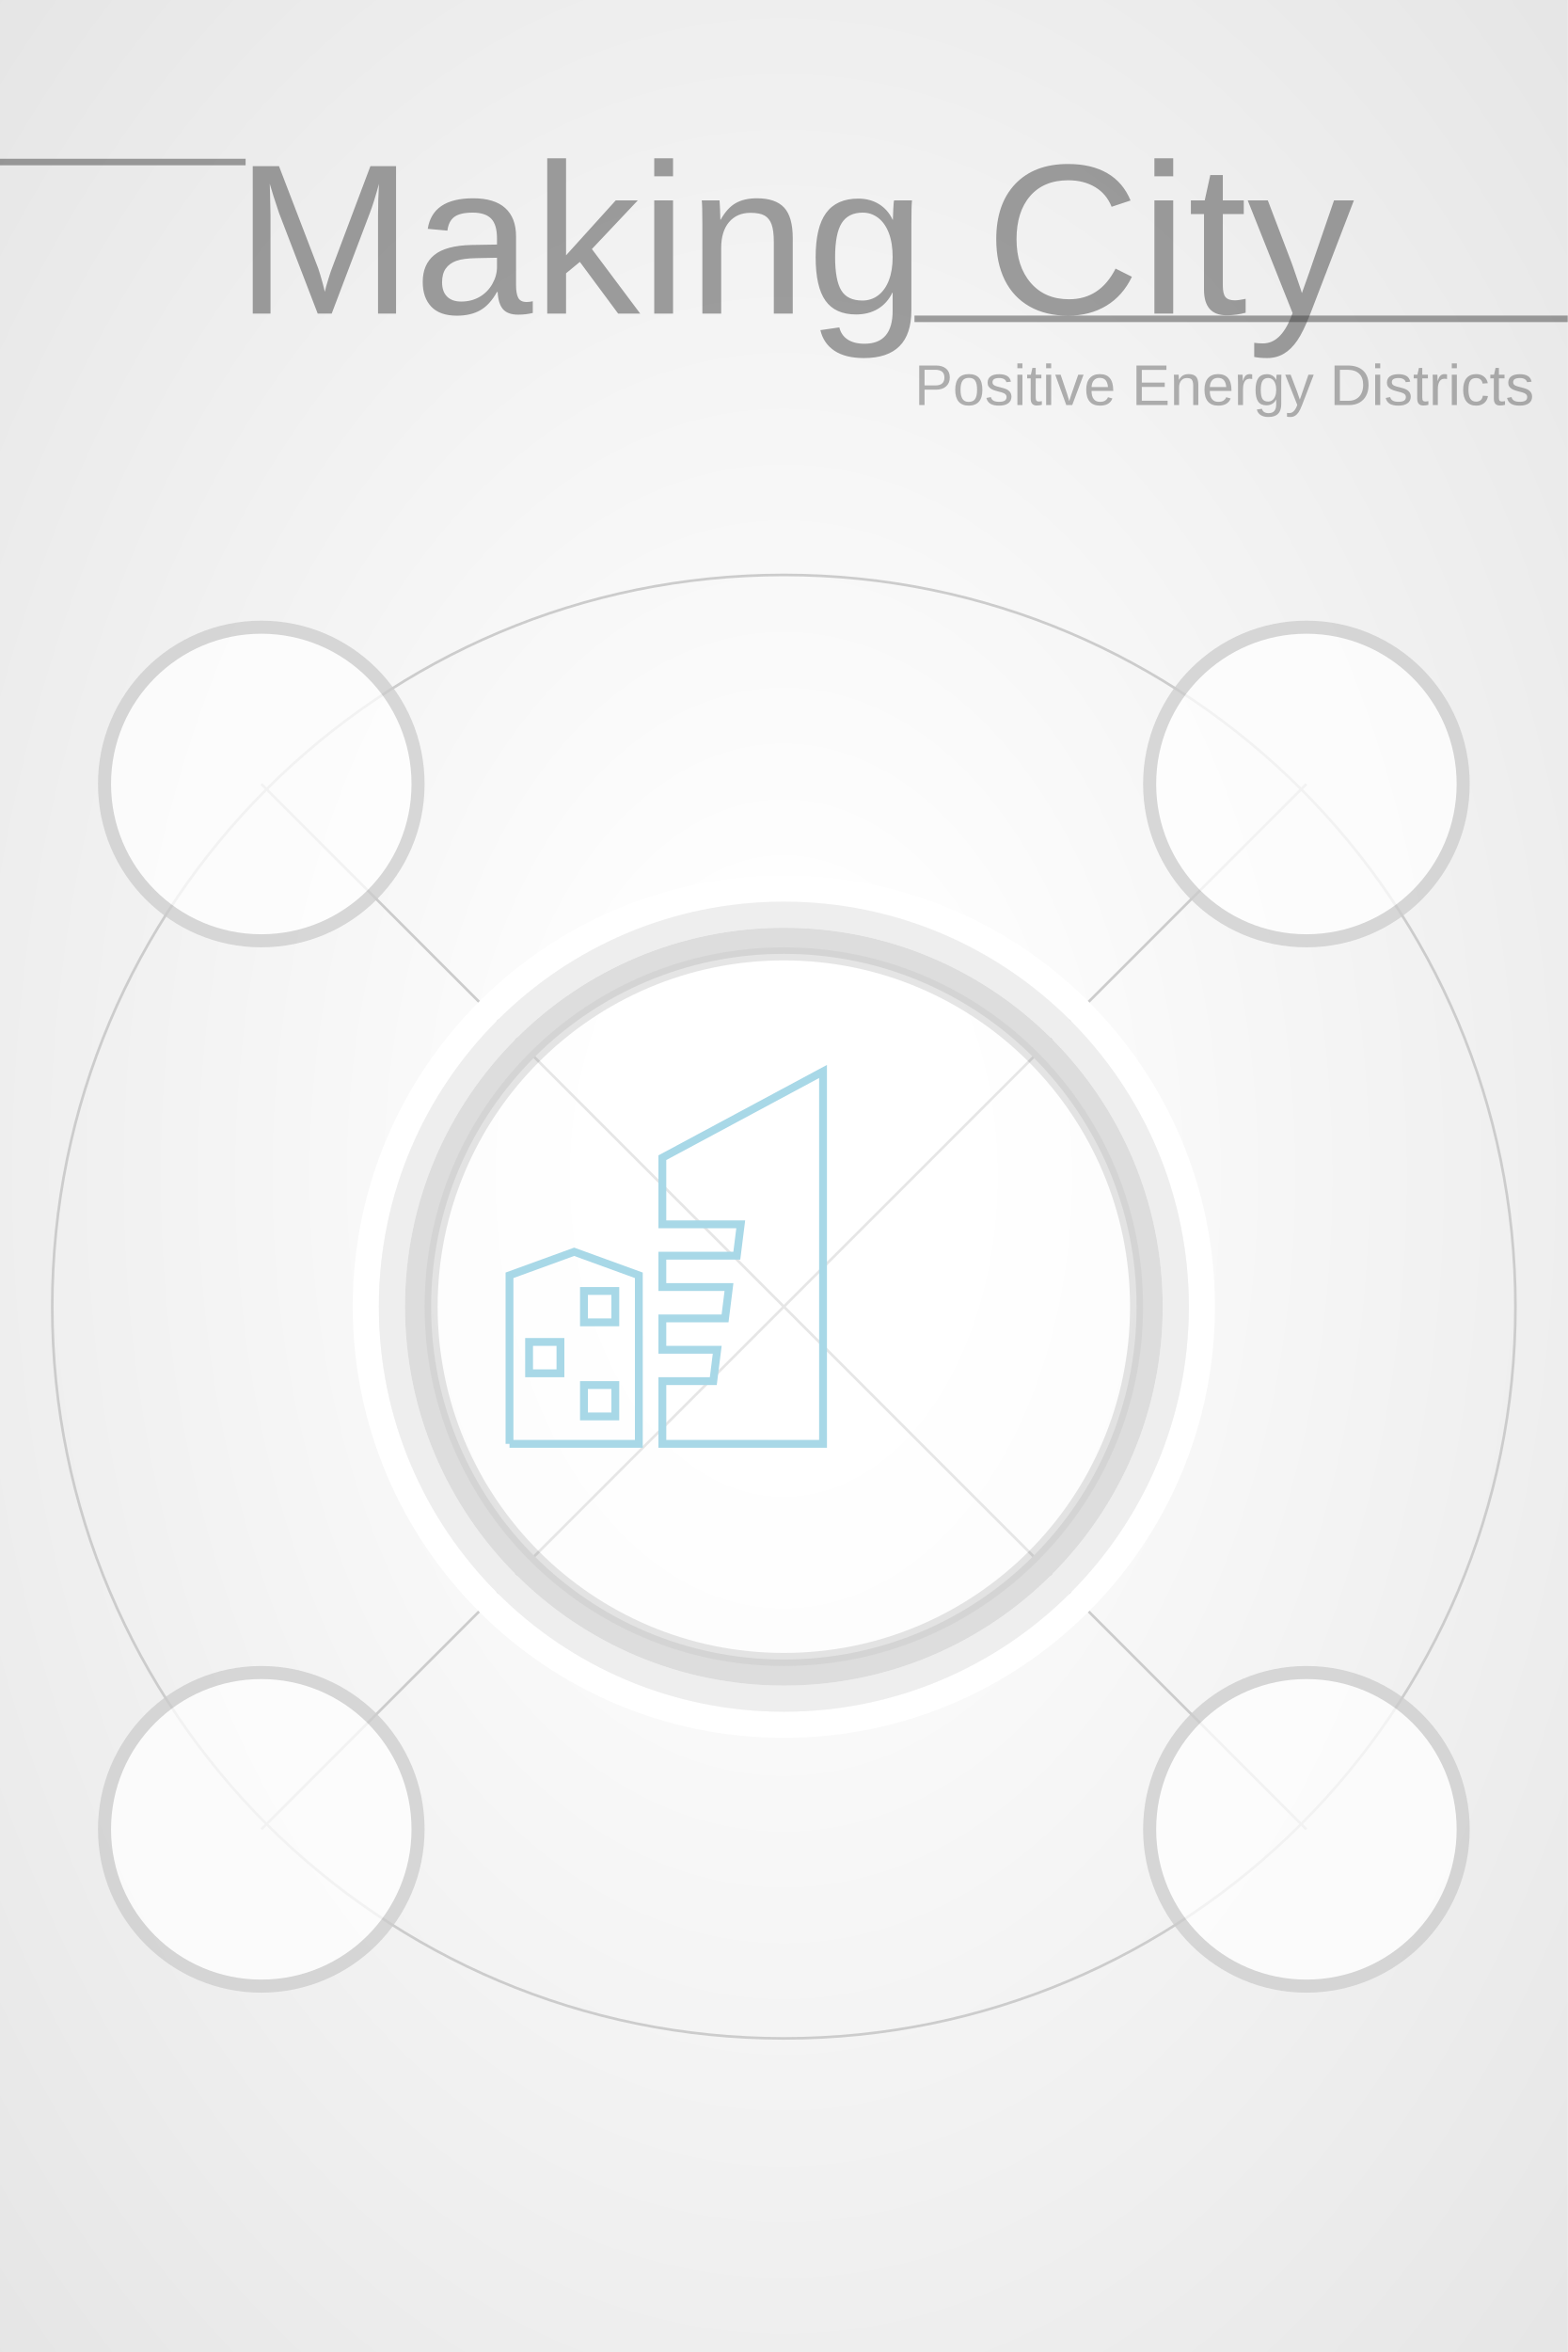
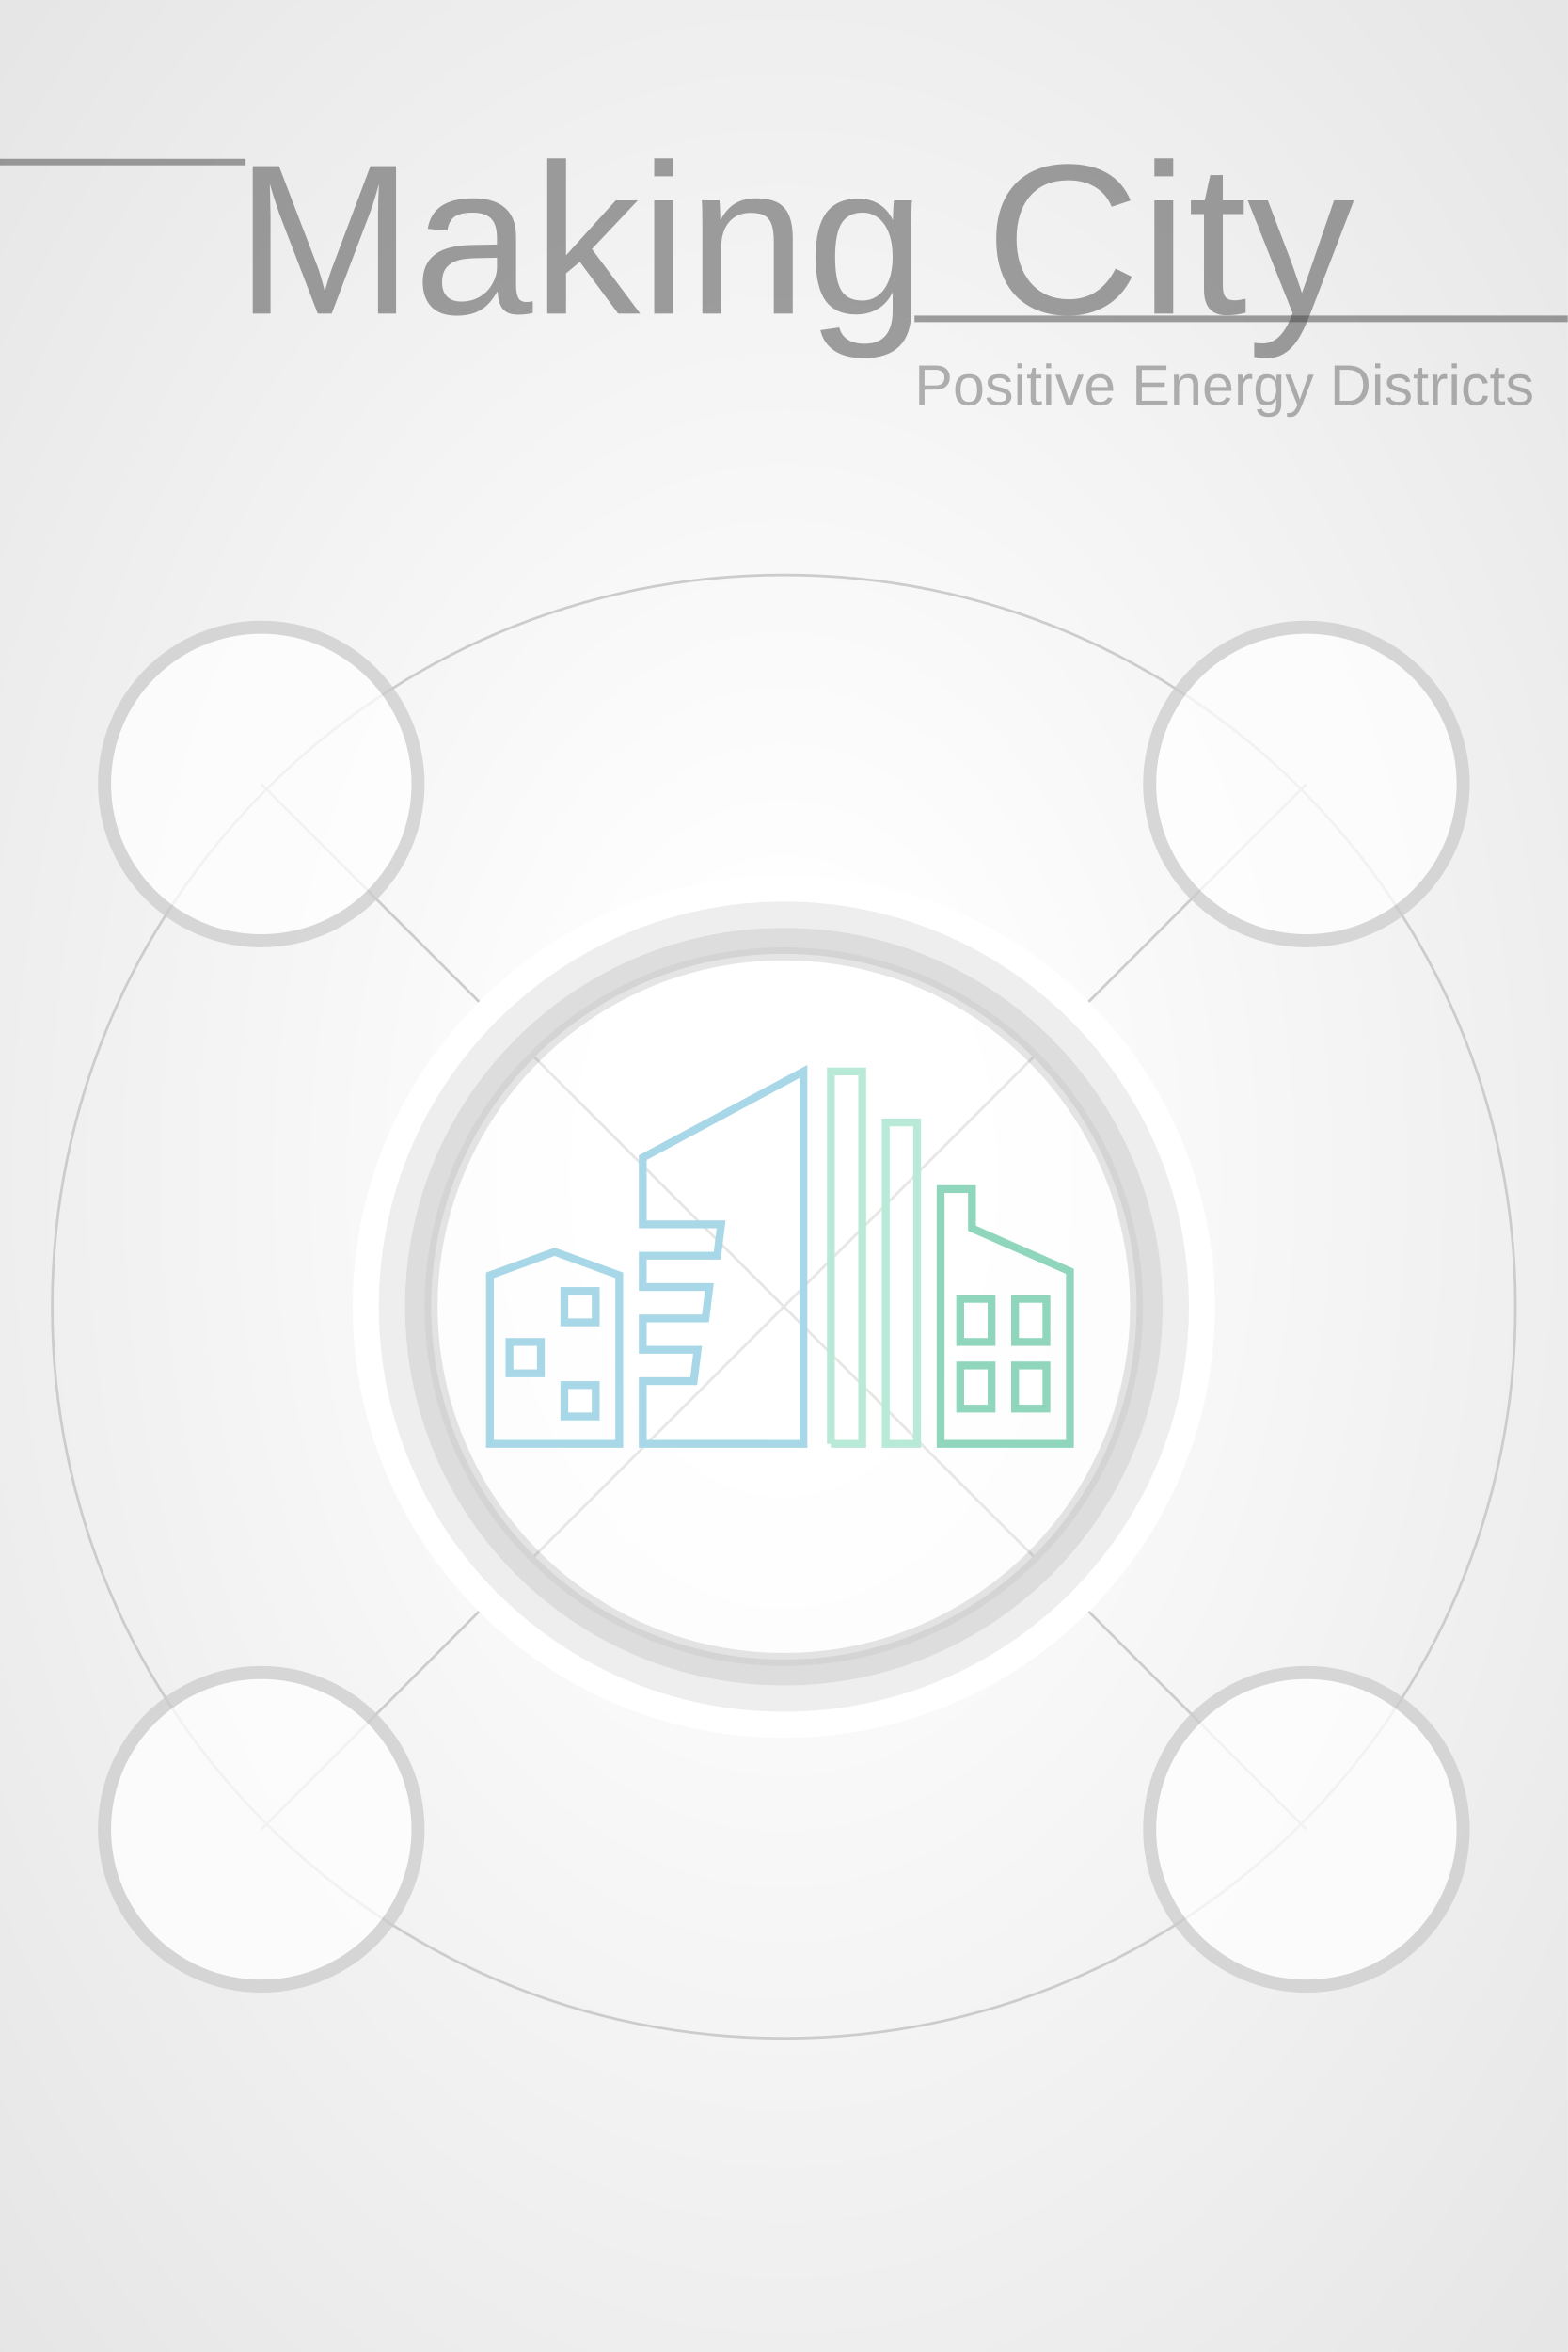
<svg xmlns="http://www.w3.org/2000/svg" width="600" height="900" viewBox="-300 -500 600 900" preserveAspectRatio="xMinYMin meet">
  <style>
.line {
	fill: none;
	stroke-width: 1;
	stroke: #ccc;
}
.circle-district {
	cursor: pointer;
}
.grid-head {
	opacity: 0.5;
	stroke-width: 2.5;
	stroke: #444;
}
</style>
  <defs>
    <radialGradient id="grad" cx="50%" cy="50%" r="100%">
      <stop offset="10%" style="stop-color:#fff; stop-opacity:1" />
      <stop offset="50%" style="stop-color:#eee; stop-opacity:1" />
      <stop offset="90%" style="stop-color:#ddd; stop-opacity:1" />
    </radialGradient>
  </defs>
  <rect x="-300" y="-500" width="600" height="900" fill="url(#grad)" stroke-width="0" stroke="#000" />
  <text x="-210" y="-380" opacity="0.5" font-family="Arial, Helvetica, sans-serif" font-size="82px" fill="#444">Making City</text>
  <path class="grid-head" d="M-300 -438 H-206" />
  <path class="grid-head" d="M50 -378 H300" />
  <text x="50" y="-345" opacity="0.4" font-family="Arial, Helvetica, sans-serif" font-size="22px" fill="#444">Positive Energy Districts</text>
  <path class="line" d="M0,0 L200,-200" />
  <path class="line" d="M0,0 L200,200" />
  <path class="line" d="M0,0 L-200,-200" />
  <path class="line" d="M0,0 L-200,200" />
  <circle cx="0" cy="0" r="280" stroke-width="1" stroke="#ccc" fill="none" />
  <circle cx="0" cy="0" r="160" stroke-width="10" stroke="#fff" fill="none" />
  <circle cx="0" cy="0" r="150" stroke-width="10" stroke="#eee" fill="none" />
  <circle cx="0" cy="0" r="140" stroke-width="10" stroke="#ddd" fill="none" />
-   <path id="first-building-path" d="M0,0 L0,43 L16.5,49 L33,43 L33,0 L0,0    M39,0 L39,16 L52,16 L53,24 L39,24 L39,32 L55,32 L56,40 L39,40 L39,48 L58,48 L59,56 L39,56 L39,73 L80,95 L80,0 L39,0 Z" style="stroke:#51b0ce;stroke-width:2px;stroke-dasharray:0px 0px;fill:none;transform: scaleY(-1.5) scaleX(1.5) translate(-70px,-35px);">
+   <path id="first-building-path" d="M0,0 L0,43 L16.5,49 L33,43 L33,0 L0,0 Z    M39,0 L39,16 L52,16 L53,24 L39,24 L39,32 L55,32 L56,40 L39,40 L39,48 L58,48 L59,56 L39,56 L39,73 L80,95 L80,0 L39,0 Z" style="stroke:#51b0ce;stroke-width:2px;stroke-dasharray:0px 0px;fill:none;transform: scaleY(-1.5) scaleX(1.5) translate(-75px,-35px);">
    <animate id="first-building-path-animate" attributeName="stroke-dashoffset" from="0" to="0" dur="2s" repeatCount="1" />
  </path>
-   <rect x="19" y="7" width="8" height="8" style="stroke:#51b0ce;stroke-width:2px;fill:#fff;transform: scaleY(-1.5) scaleX(1.5) translate(-70px,-35px);">
+   <rect x="19" y="7" width="8" height="8" style="stroke:#51b0ce;stroke-width:2px;fill:#fff;transform: scaleY(-1.5) scaleX(1.5) translate(-75px,-35px);">
    <animate attributeName="opacity" from="0" to="1" dur="2s" />
  </rect>
-   <rect x="5" y="18" width="8" height="8" style="stroke:#51b0ce;stroke-width:2px;fill:#fff;transform: scaleY(-1.5) scaleX(1.5) translate(-70px,-35px);">
+   <rect x="5" y="18" width="8" height="8" style="stroke:#51b0ce;stroke-width:2px;fill:#fff;transform: scaleY(-1.5) scaleX(1.5) translate(-75px,-35px);">
    <animate attributeName="opacity" from="0" to="1" dur="2s" />
  </rect>
-   <rect x="19" y="31" width="8" height="8" style="stroke:#51b0ce;stroke-width:2px;fill:#fff;transform: scaleY(-1.5) scaleX(1.5) translate(-70px,-35px);">
+   <rect x="19" y="31" width="8" height="8" style="stroke:#51b0ce;stroke-width:2px;fill:#fff;transform: scaleY(-1.5) scaleX(1.5) translate(-75px,-35px);">
+     <animate attributeName="opacity" from="0" to="1" dur="2s" />
+   </rect>
+   <path id="second-building-path" d="M87,0 L87,95 L95,95 L95,0 L87,0 M101,0 L101,82 L109,82 L109,0 L101,0 Z" style="stroke:#73d3ae;stroke-width:2px;stroke-dasharray:0px 0px;fill:none;transform: scaleY(-1.5) scaleX(1.5) translate(-75px,-35px);">
+     <animate id="second-building-path-animate" attributeName="stroke-dashoffset" from="0" to="0" dur="2s" repeatCount="1" />
+   </path>
+   <path id="third-building-path" d="M115,0 L115,65 L123,65 L123,55 L148,44 L148,0 L115,0 Z" style="stroke:#1fac78;stroke-width:2px;stroke-dasharray:0px 0px;fill:none;transform: scaleY(-1.5) scaleX(1.5) translate(-75px,-35px);">
+     <animate id="third-building-path-animate" attributeName="stroke-dashoffset" from="0" to="0" dur="2s" repeatCount="1" />
+   </path>
+   <rect x="120" y="9" width="8" height="11" style="stroke:#1fac78;stroke-width:2px;fill:#fff;transform: scaleY(-1.5) scaleX(1.5) translate(-75px,-35px);">
+     <animate attributeName="opacity" from="0" to="1" dur="2s" />
+   </rect>
+   <rect x="120" y="26" width="8" height="11" style="stroke:#1fac78;stroke-width:2px;fill:#fff;transform: scaleY(-1.5) scaleX(1.5) translate(-75px,-35px);">
+     <animate attributeName="opacity" from="0" to="1" dur="2s" />
+   </rect>
+   <rect x="134" y="9" width="8" height="11" style="stroke:#1fac78;stroke-width:2px;fill:#fff;transform: scaleY(-1.5) scaleX(1.5) translate(-75px,-35px);">
+     <animate attributeName="opacity" from="0" to="1" dur="2s" />
+   </rect>
+   <rect x="134" y="26" width="8" height="11" style="stroke:#1fac78;stroke-width:2px;fill:#fff;transform: scaleY(-1.5) scaleX(1.5) translate(-75px,-35px);">
    <animate attributeName="opacity" from="0" to="1" dur="2s" />
  </rect>
  <circle class="circle-district" id="district" cx="0" cy="0" r="135" stroke-width="5" stroke="#ccc" fill="#fff" opacity="0.5" transform="scale(1.0)">
    <animate attributeName="r" begin="0s" dur="3s" repeatCount="indefinite" values="135;145;135" />
  </circle>
  <circle cx="200" cy="-200" r="60" stroke-width="5" stroke="#ccc" fill="#fff" opacity="0.75" />
  <circle cx="200" cy="200" r="60" stroke-width="5" stroke="#ccc" fill="#fff" opacity="0.75" />
  <circle cx="-200" cy="-200" r="60" stroke-width="5" stroke="#ccc" fill="#fff" opacity="0.75" />
  <circle cx="-200" cy="200" r="60" stroke-width="5" stroke="#ccc" fill="#fff" opacity="0.75" />
</svg>
